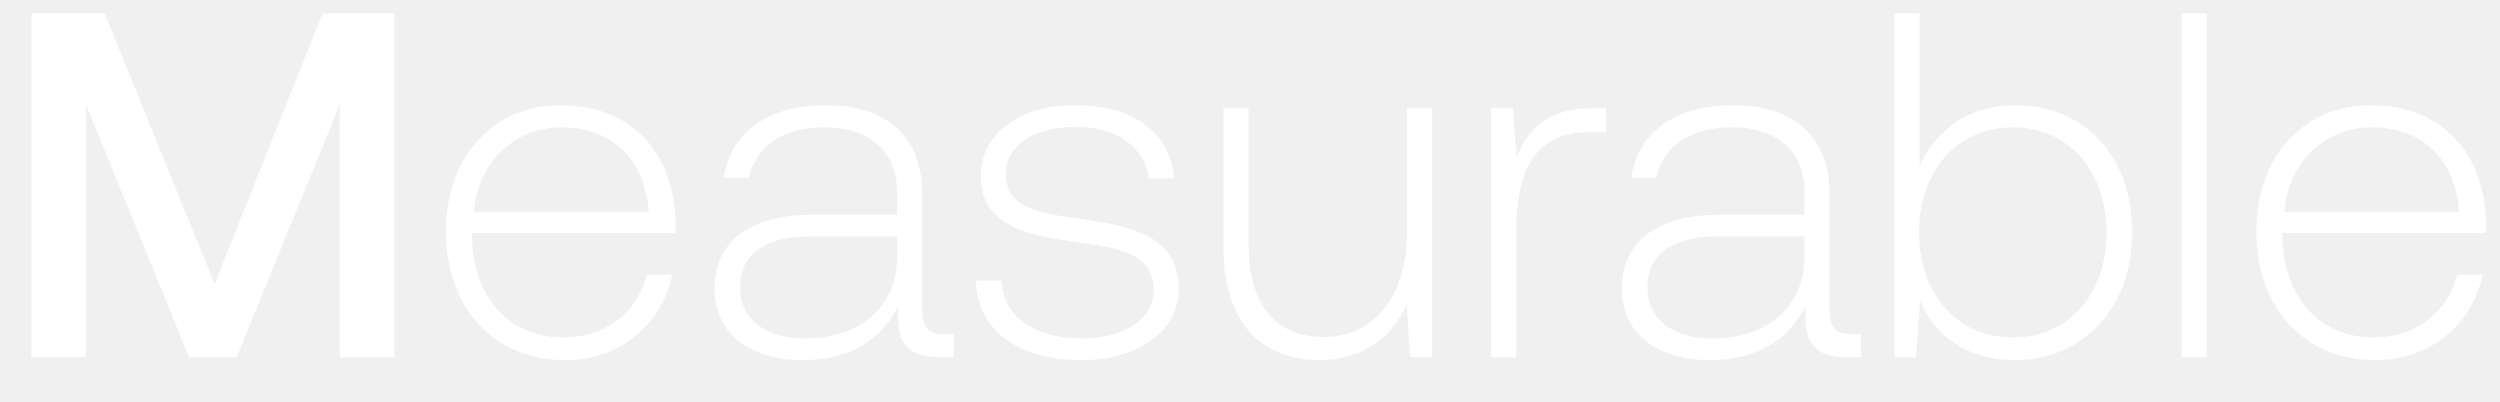
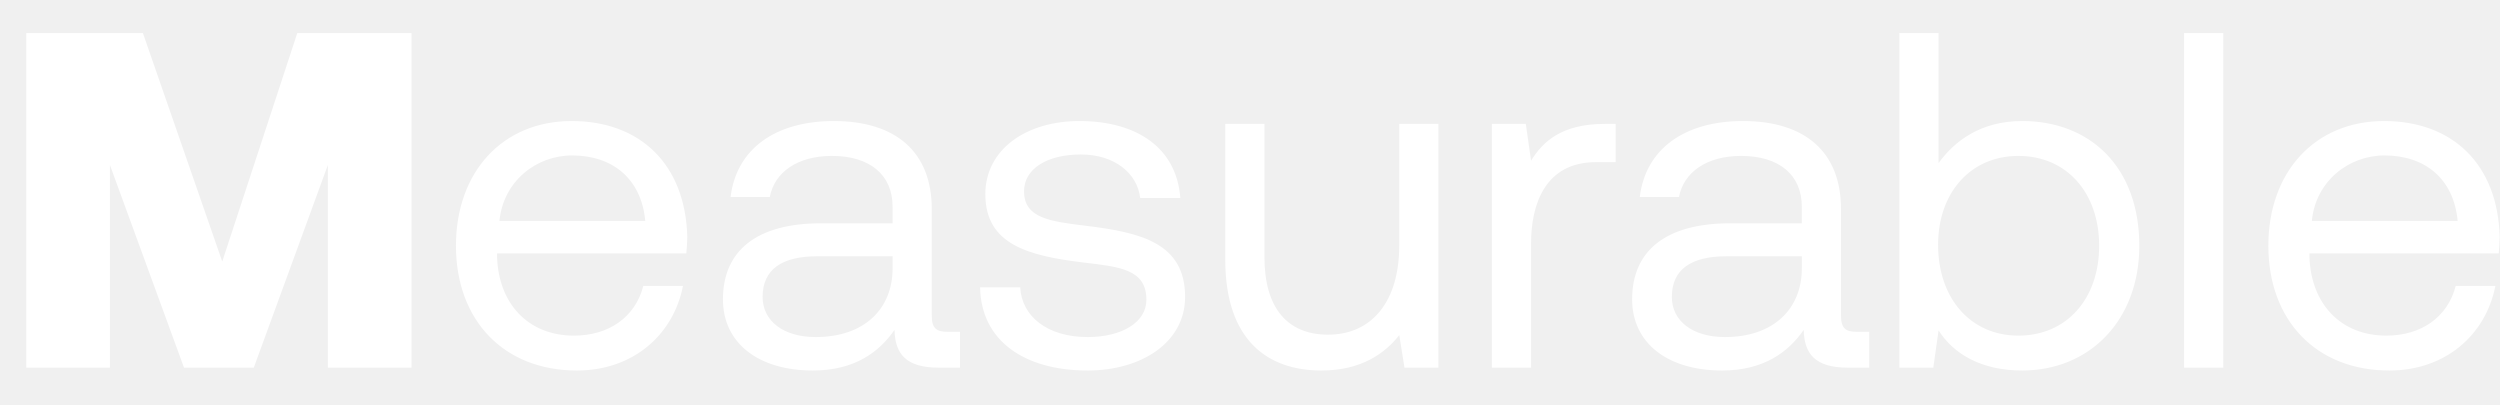
- <svg xmlns="http://www.w3.org/2000/svg" width="56" height="9" viewBox="0 0 56 9" fill="none">
-   <path d="M.704 8h1.221V2.335L4.235 8h1.067l2.31-5.665V8h1.221V.3H7.227l-2.42 6.061L2.343.3H.704V8zm11.96.066c1.22 0 2.155-.792 2.397-1.914h-.572c-.22.869-.957 1.408-1.87 1.408-1.243 0-2.024-.946-2.046-2.244v-.099h4.554c0-.077.011-.165.011-.231-.055-1.661-1.078-2.629-2.574-2.629-1.529 0-2.574 1.166-2.574 2.816 0 1.749 1.09 2.893 2.673 2.893zm-2.047-3.322c.088-1.133.935-1.892 1.958-1.892 1.09 0 1.87.671 1.958 1.892h-3.916zm10.536 2.739c-.33 0-.495-.11-.495-.539V4.348c0-1.276-.781-1.991-2.178-1.991-1.276 0-2.123.616-2.266 1.628h.56c.144-.682.738-1.133 1.684-1.133 1.045 0 1.639.55 1.639 1.474v.484h-1.892c-1.43 0-2.2.616-2.2 1.661 0 .99.78 1.595 1.969 1.595 1.133 0 1.804-.517 2.145-1.21v.198c-.022.66.253.946.913.946h.33v-.517h-.21zm-1.056-1.738c0 1.067-.76 1.837-2.08 1.837-.89 0-1.44-.451-1.44-1.144 0-.737.55-1.144 1.584-1.144h1.936v.451zm1.762.539c.044 1.155.98 1.782 2.376 1.782 1.2 0 2.167-.605 2.167-1.595 0-1.177-1.034-1.408-2.233-1.573-.869-.121-1.639-.22-1.639-1.001 0-.638.627-1.056 1.573-1.056.891 0 1.53.429 1.628 1.155h.572c-.099-1.089-.99-1.639-2.2-1.639-1.243-.011-2.134.627-2.134 1.584 0 1.122 1.034 1.331 2.178 1.485.935.132 1.694.253 1.694 1.078 0 .66-.693 1.078-1.606 1.078-1.067 0-1.76-.495-1.804-1.298h-.572zm9.661-1.122c0 1.463-.726 2.387-1.88 2.387-1.035 0-1.672-.704-1.672-2.035V2.423h-.561v3.124c0 1.749.913 2.519 2.145 2.519.99 0 1.639-.528 1.957-1.243L31.587 8h.494V2.423h-.56v2.739zm4.16-2.739c-1.035 0-1.475.495-1.706 1.111l-.088-1.111h-.484V8h.561V5.173c0-1.133.297-2.211 1.606-2.211h.407v-.539h-.297zm5.797 5.06c-.33 0-.495-.11-.495-.539V4.348c0-1.276-.78-1.991-2.178-1.991-1.276 0-2.123.616-2.266 1.628h.561c.143-.682.737-1.133 1.683-1.133 1.045 0 1.64.55 1.64 1.474v.484h-1.893c-1.43 0-2.2.616-2.2 1.661 0 .99.781 1.595 1.97 1.595 1.132 0 1.803-.517 2.144-1.21v.198c-.022.66.253.946.913.946h.33v-.517h-.209zm-1.056-1.738c0 1.067-.759 1.837-2.079 1.837-.89 0-1.44-.451-1.44-1.144 0-.737.55-1.144 1.583-1.144h1.936v.451zm4.71-3.388c-1.045 0-1.782.572-2.134 1.364V.3h-.56V8h.483l.088-1.265c.33.803 1.078 1.331 2.123 1.331 1.53 0 2.63-1.166 2.63-2.86 0-1.749-1.1-2.849-2.63-2.849zm-.044 5.203c-1.243 0-2.1-.968-2.1-2.365 0-1.364.857-2.343 2.1-2.343s2.101.979 2.101 2.354c0 1.386-.858 2.354-2.1 2.354zm3.784.44h.56V.3h-.56V8zm4.344.066c1.22 0 2.156-.792 2.398-1.914h-.572c-.22.869-.957 1.408-1.87 1.408-1.243 0-2.024-.946-2.046-2.244v-.099h4.554c0-.077.01-.165.01-.231-.054-1.661-1.077-2.629-2.573-2.629-1.53 0-2.574 1.166-2.574 2.816 0 1.749 1.089 2.893 2.673 2.893zm-2.046-3.322c.088-1.133.935-1.892 1.958-1.892 1.089 0 1.87.671 1.958 1.892h-3.916z" fill="#fff" />
+ <svg xmlns="http://www.w3.org/2000/svg" width="68" height="11" viewBox="0 0 68 11" fill="none">
+   <path d="M.715 10H2.99V4.488L5.005 10h1.898l2.015-5.512V10h2.275V.9H8.086L6.045 7.114 3.887.9H.715V10zm14.976.078c1.534 0 2.626-.975 2.886-2.301h-1.079c-.22.858-.949 1.352-1.885 1.352-1.26 0-2.054-.884-2.093-2.145v-.091h5.148c.013-.156.026-.312.026-.455-.052-1.963-1.274-3.146-3.146-3.146-1.872 0-3.146 1.378-3.146 3.393 0 2.028 1.3 3.393 3.29 3.393zm-2.106-4.069c.104-1.079 1.001-1.781 1.976-1.781 1.105 0 1.885.637 1.99 1.781h-3.966zm12.189 3.016c-.3 0-.43-.091-.43-.442V5.684c0-1.547-.974-2.392-2.664-2.392-1.6 0-2.652.767-2.808 2.067h1.066c.13-.676.754-1.118 1.69-1.118 1.04 0 1.65.52 1.65 1.378v.455h-1.95c-1.741 0-2.664.741-2.664 2.067 0 1.209.988 1.937 2.444 1.937 1.144 0 1.807-.507 2.223-1.105.013.65.312 1.027 1.196 1.027h.585v-.975h-.338zm-1.495-1.729c0 1.105-.767 1.872-2.093 1.872-.884 0-1.443-.442-1.443-1.092 0-.754.533-1.105 1.482-1.105h2.054v.325zm2.38.52c.025 1.456 1.208 2.262 2.924 2.262 1.47 0 2.652-.767 2.652-2.002 0-1.469-1.209-1.755-2.717-1.937-.962-.117-1.664-.208-1.664-.936 0-.611.624-1.001 1.547-1.001.91 0 1.534.507 1.612 1.183h1.092c-.104-1.378-1.196-2.08-2.704-2.093-1.495-.013-2.6.78-2.6 1.989 0 1.378 1.183 1.677 2.665 1.859.988.117 1.716.182 1.716 1.014 0 .611-.663 1.014-1.599 1.014-1.105 0-1.794-.572-1.833-1.352h-1.092zm11.4-1.131c0 1.495-.728 2.418-1.937 2.418-1.105 0-1.729-.728-1.729-2.106V3.37h-1.066v3.692c0 2.197 1.157 3.016 2.613 3.016 1.092 0 1.73-.468 2.12-.962l.142.884h.923V3.37H38.06v3.315zm5.588-3.315c-1.183 0-1.69.494-2.002 1.001l-.143-1.001h-.923V10h1.066V6.62c0-1.053.377-2.21 1.768-2.21h.533V3.37h-.3zm6.857 5.655c-.299 0-.429-.091-.429-.442V5.684c0-1.547-.975-2.392-2.665-2.392-1.599 0-2.652.767-2.808 2.067h1.066c.13-.676.754-1.118 1.69-1.118 1.04 0 1.651.52 1.651 1.378v.455h-1.95c-1.742 0-2.665.741-2.665 2.067 0 1.209.988 1.937 2.444 1.937 1.144 0 1.807-.507 2.223-1.105.013.65.312 1.027 1.196 1.027h.585v-.975h-.338zM49.01 7.296c0 1.105-.767 1.872-2.093 1.872-.884 0-1.443-.442-1.443-1.092 0-.754.533-1.105 1.482-1.105h2.054v.325zm5.994-4.004c-1.118 0-1.833.533-2.275 1.144V.9h-1.066V10h.923l.143-1.014c.403.637 1.157 1.092 2.275 1.092 1.833 0 3.185-1.365 3.185-3.393 0-2.158-1.352-3.393-3.185-3.393zm-.104 5.837c-1.3 0-2.184-1.014-2.184-2.47 0-1.417.884-2.418 2.184-2.418 1.313 0 2.197 1.001 2.197 2.444s-.884 2.444-2.197 2.444zm4.507.871h1.066V.9h-1.066V10zm5.581.078c1.534 0 2.626-.975 2.886-2.301h-1.079c-.22.858-.949 1.352-1.885 1.352-1.26 0-2.054-.884-2.093-2.145v-.091h5.148c.013-.156.026-.312.026-.455-.052-1.963-1.274-3.146-3.146-3.146-1.872 0-3.146 1.378-3.146 3.393 0 2.028 1.3 3.393 3.29 3.393zm-2.106-4.069c.104-1.079 1.001-1.781 1.976-1.781 1.105 0 1.885.637 1.99 1.781H62.88z" fill="#fff" />
</svg>
